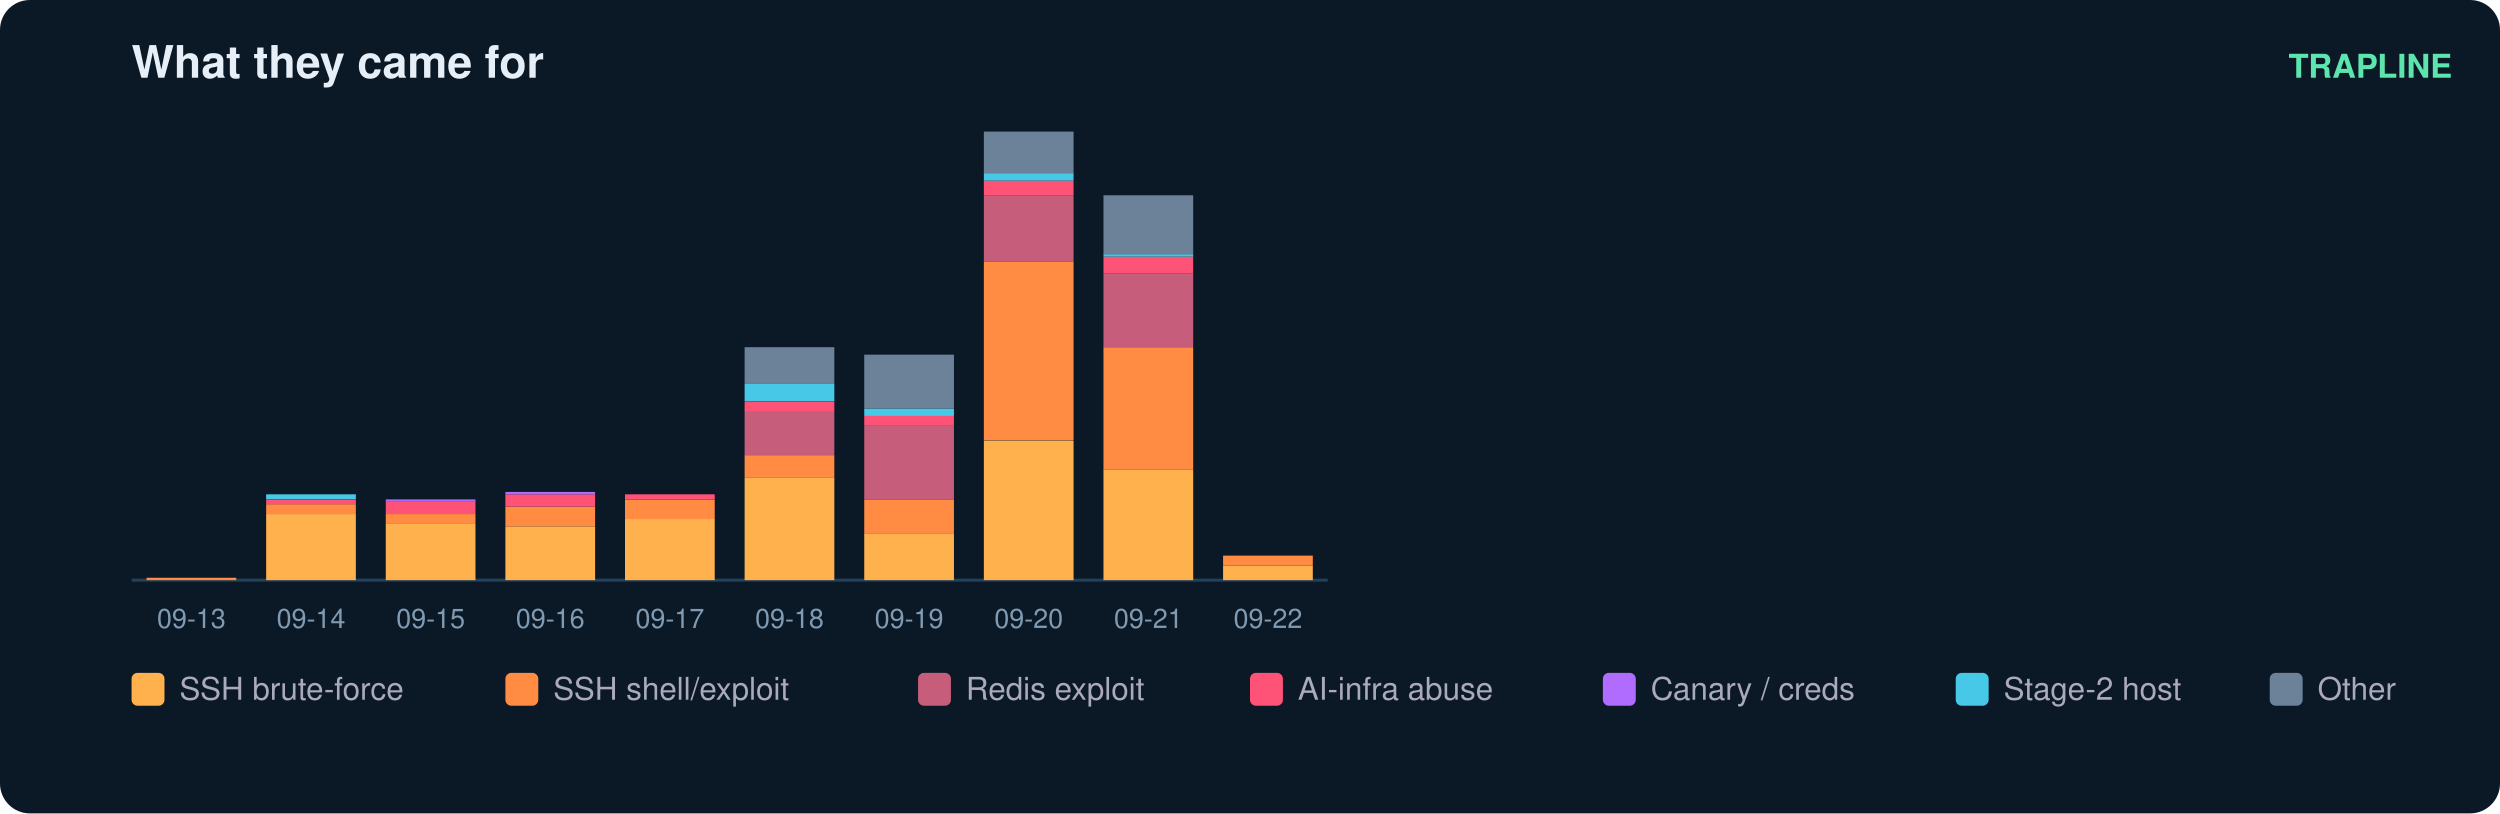
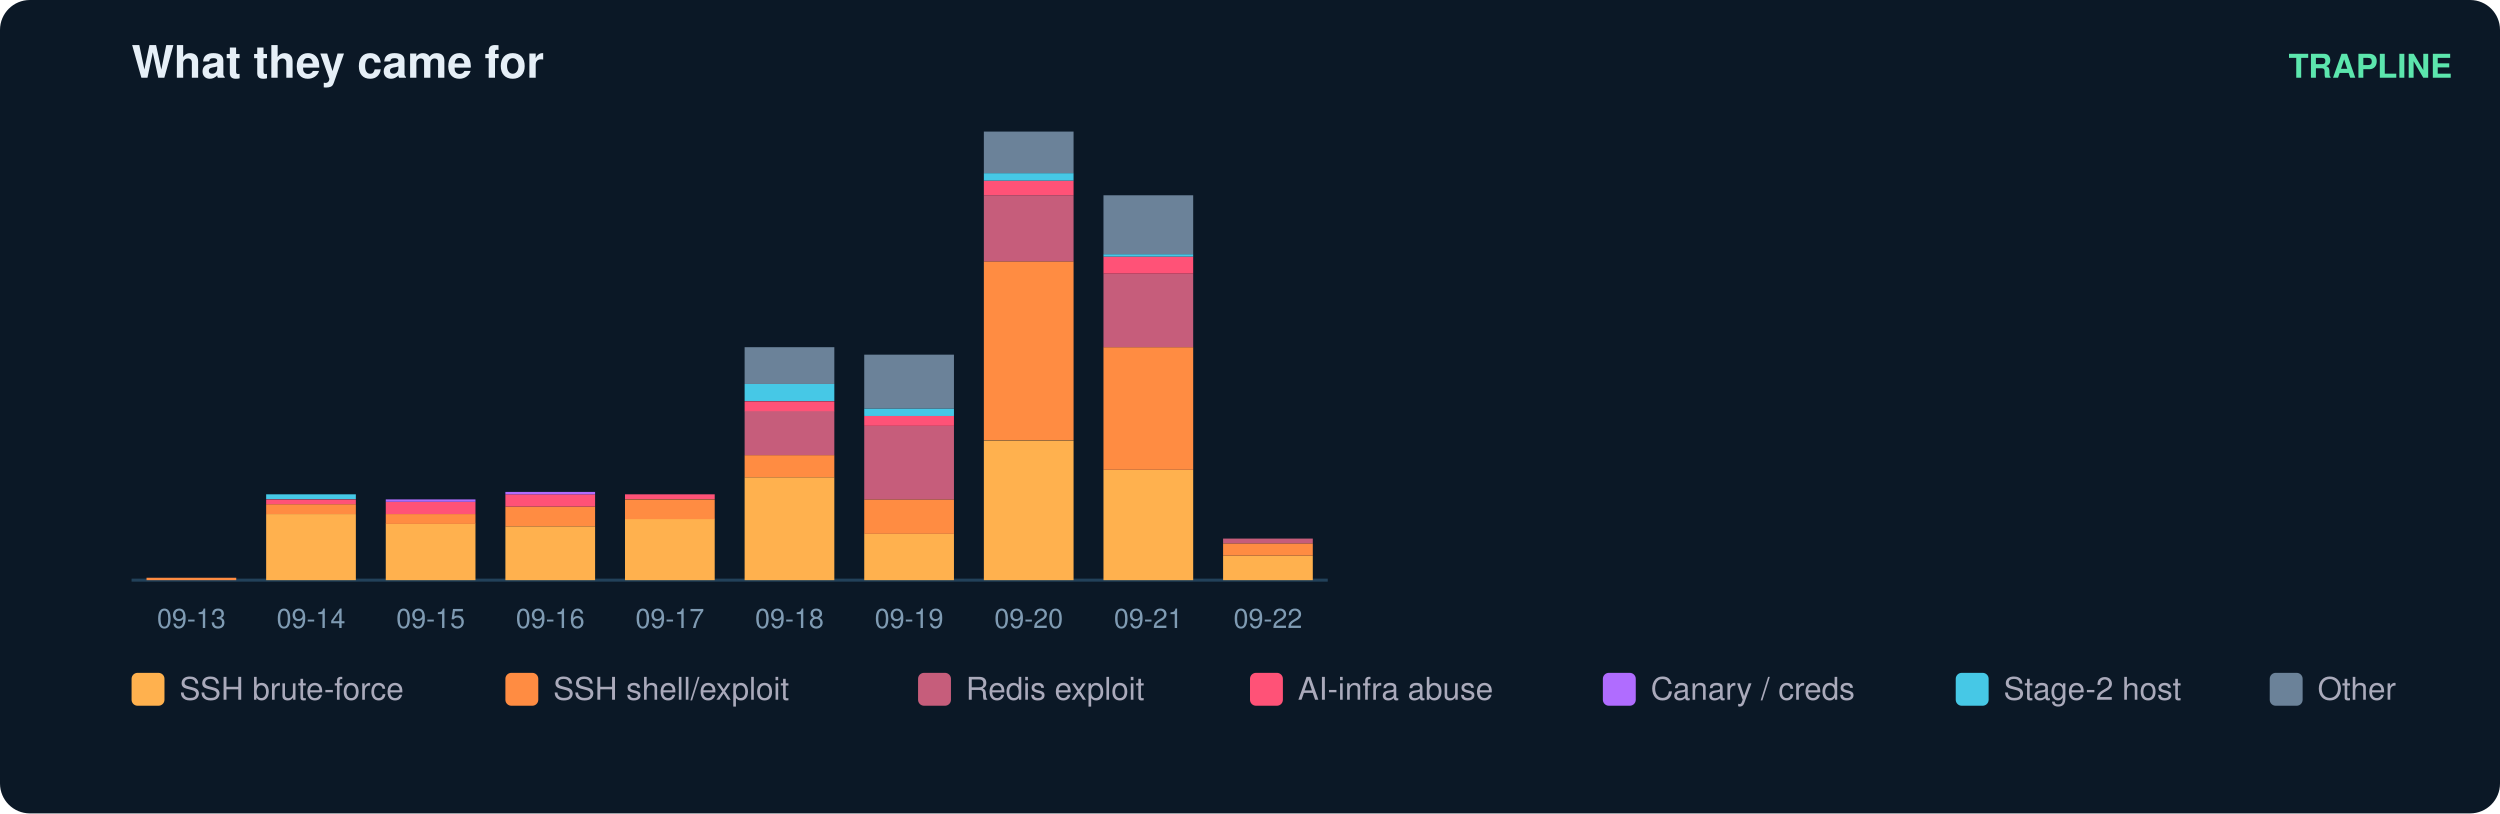
<svg xmlns="http://www.w3.org/2000/svg" width="836" height="272" viewBox="0 0 836 272" font-family="ui-sans-serif,Segoe UI,Helvetica,Arial">
  <rect width="836" height="272" rx="10" fill="#0b1826" />
  <text x="44" y="26" fill="#e6eff7" font-size="15" font-weight="700">What they came for</text>
  <text x="820" y="26" fill="#5ce6ad" font-size="11" text-anchor="end" font-weight="600">TRAPLINE</text>
  <line x1="44" y1="194" x2="444" y2="194" stroke="#22415a" />
  <rect x="49" y="193.2" width="30" height="0.8" fill="#ff8c42" />
  <text x="64.0" y="210.0" fill="#7f9bb3" font-size="9" text-anchor="middle">09-13</text>
  <rect x="89" y="171.9" width="30" height="22.1" fill="#ffb14e" />
  <rect x="89" y="168.6" width="30" height="3.3" fill="#ff8c42" />
  <rect x="89" y="167.0" width="30" height="1.6" fill="#ff5277" />
  <rect x="89" y="165.3" width="30" height="1.6" fill="#46c8e6" />
  <text x="104.0" y="210.0" fill="#7f9bb3" font-size="9" text-anchor="middle">09-14</text>
  <rect x="129" y="175.1" width="30" height="18.9" fill="#ffb14e" />
  <rect x="129" y="171.9" width="30" height="3.3" fill="#ff8c42" />
  <rect x="129" y="167.8" width="30" height="4.1" fill="#ff5277" />
  <rect x="129" y="167.0" width="30" height="0.8" fill="#b06cff" />
  <text x="144.0" y="210.0" fill="#7f9bb3" font-size="9" text-anchor="middle">09-15</text>
  <rect x="169" y="176.0" width="30" height="18.0" fill="#ffb14e" />
  <rect x="169" y="169.4" width="30" height="6.6" fill="#ff8c42" />
  <rect x="169" y="165.3" width="30" height="4.1" fill="#ff5277" />
  <rect x="169" y="164.5" width="30" height="0.8" fill="#b06cff" />
  <text x="184.0" y="210.0" fill="#7f9bb3" font-size="9" text-anchor="middle">09-16</text>
  <rect x="209" y="173.5" width="30" height="20.5" fill="#ffb14e" />
  <rect x="209" y="167.0" width="30" height="6.6" fill="#ff8c42" />
  <rect x="209" y="165.3" width="30" height="1.6" fill="#ff5277" />
  <text x="224.0" y="210.0" fill="#7f9bb3" font-size="9" text-anchor="middle">09-17</text>
  <rect x="249" y="159.6" width="30" height="34.4" fill="#ffb14e" />
  <rect x="249" y="152.2" width="30" height="7.4" fill="#ff8c42" />
  <rect x="249" y="137.4" width="30" height="14.8" fill="#c65d7b" />
  <rect x="249" y="134.2" width="30" height="3.3" fill="#ff5277" />
  <rect x="249" y="128.4" width="30" height="5.7" fill="#46c8e6" />
  <rect x="249" y="116.1" width="30" height="12.3" fill="#6b8299" />
  <text x="264.0" y="210.0" fill="#7f9bb3" font-size="9" text-anchor="middle">09-18</text>
  <rect x="289" y="178.4" width="30" height="15.6" fill="#ffb14e" />
  <rect x="289" y="167.0" width="30" height="11.5" fill="#ff8c42" />
  <rect x="289" y="142.4" width="30" height="24.6" fill="#c65d7b" />
  <rect x="289" y="139.1" width="30" height="3.3" fill="#ff5277" />
  <rect x="289" y="136.6" width="30" height="2.5" fill="#46c8e6" />
  <rect x="289" y="118.6" width="30" height="18.0" fill="#6b8299" />
  <text x="304.0" y="210.0" fill="#7f9bb3" font-size="9" text-anchor="middle">09-19</text>
  <rect x="329" y="147.3" width="30" height="46.7" fill="#ffb14e" />
  <rect x="329" y="87.4" width="30" height="59.8" fill="#ff8c42" />
  <rect x="329" y="65.3" width="30" height="22.1" fill="#c65d7b" />
  <rect x="329" y="60.4" width="30" height="4.9" fill="#ff5277" />
  <rect x="329" y="57.9" width="30" height="2.5" fill="#46c8e6" />
  <rect x="329" y="44.0" width="30" height="13.9" fill="#6b8299" />
  <text x="344.0" y="210.0" fill="#7f9bb3" font-size="9" text-anchor="middle">09-20</text>
  <rect x="369" y="157.1" width="30" height="36.9" fill="#ffb14e" />
  <rect x="369" y="116.1" width="30" height="41.0" fill="#ff8c42" />
  <rect x="369" y="91.5" width="30" height="24.6" fill="#c65d7b" />
  <rect x="369" y="85.8" width="30" height="5.7" fill="#ff5277" />
  <rect x="369" y="85.0" width="30" height="0.8" fill="#46c8e6" />
  <rect x="369" y="65.3" width="30" height="19.7" fill="#6b8299" />
  <text x="384.0" y="210.0" fill="#7f9bb3" font-size="9" text-anchor="middle">09-21</text>
-   <rect x="409" y="189.1" width="30" height="4.9" fill="#ffb14e" />
-   <rect x="409" y="185.8" width="30" height="3.3" fill="#ff8c42" />
+   <rect x="409" y="185.8" width="30" height="8.2" fill="#ffb14e" />
+   <rect x="409" y="181.7" width="30" height="4.1" fill="#ff8c42" />
+   <rect x="409" y="180.1" width="30" height="1.6" fill="#c65d7b" />
  <text x="424.0" y="210.0" fill="#7f9bb3" font-size="9" text-anchor="middle">09-22</text>
  <rect x="44" y="225" width="11" height="11" rx="2" fill="#ffb14e" />
  <text x="60" y="234" fill="#aab" font-size="10.5">SSH brute-force</text>
  <rect x="169" y="225" width="11" height="11" rx="2" fill="#ff8c42" />
  <text x="185" y="234" fill="#aab" font-size="10.5">SSH shell/exploit</text>
  <rect x="307" y="225" width="11" height="11" rx="2" fill="#c65d7b" />
  <text x="323" y="234" fill="#aab" font-size="10.5">Redis exploit</text>
  <rect x="418" y="225" width="11" height="11" rx="2" fill="#ff5277" />
  <text x="434" y="234" fill="#aab" font-size="10.5">AI-infra abuse</text>
  <rect x="536" y="225" width="11" height="11" rx="2" fill="#b06cff" />
  <text x="552" y="234" fill="#aab" font-size="10.5">Canary / creds</text>
  <rect x="654" y="225" width="11" height="11" rx="2" fill="#46c8e6" />
  <text x="670" y="234" fill="#aab" font-size="10.5">Stage-2 host</text>
  <rect x="759" y="225" width="11" height="11" rx="2" fill="#6b8299" />
  <text x="775" y="234" fill="#aab" font-size="10.5">Other</text>
</svg>
